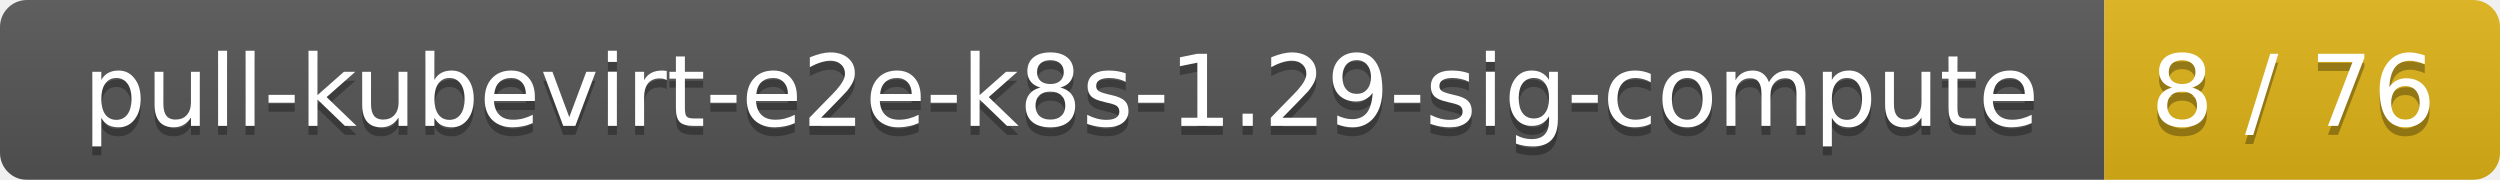
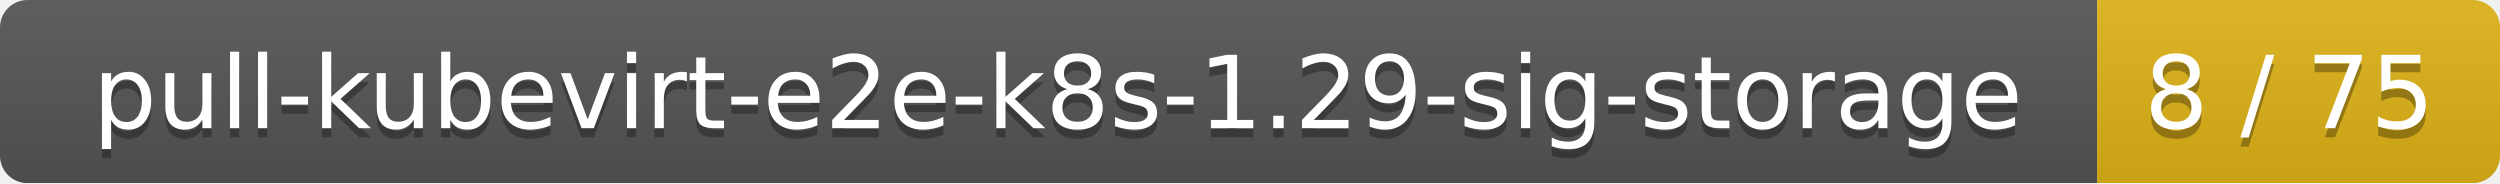
- <svg xmlns="http://www.w3.org/2000/svg" width="278" height="20">
+ <svg xmlns="http://www.w3.org/2000/svg" width="273" height="20">
  <linearGradient id="smooth" x2="0" y2="100%">
    <stop offset="0" stop-color="#bbb" stop-opacity=".1" />
    <stop offset="1" stop-opacity=".1" />
  </linearGradient>
  <mask id="round">
-     <rect width="278" height="20" rx="3" fill="#fff" />
+     <rect width="273" height="20" rx="3" fill="#fff" />
  </mask>
  <g mask="url(#round)">
-     <rect width="234" height="20" fill="#555" />
-     <rect x="234" width="44" height="20" fill="#dfb317" />
-     <rect width="278" height="20" fill="url(#smooth)" />
+     <rect width="229" height="20" fill="#555" />
+     <rect x="229" width="44" height="20" fill="#dfb317" />
+     <rect width="273" height="20" fill="url(#smooth)" />
  </g>
  <g fill="#fff" text-anchor="middle" font-family="DejaVu Sans,Verdana,Geneva,sans-serif" font-size="11">
-     <text x="118" y="15" fill="#010101" fill-opacity=".3">pull-kubevirt-e2e-k8s-1.29-sig-compute</text>
-     <text x="118" y="14">pull-kubevirt-e2e-k8s-1.29-sig-compute</text>
-     <text x="255" y="15" fill="#010101" fill-opacity=".3">8 / 76</text>
-     <text x="255" y="14">8 / 76</text>
+     <text x="115.5" y="15" fill="#010101" fill-opacity=".3">pull-kubevirt-e2e-k8s-1.29-sig-storage</text>
+     <text x="115.5" y="14">pull-kubevirt-e2e-k8s-1.29-sig-storage</text>
+     <text x="250" y="15" fill="#010101" fill-opacity=".3">8 / 75</text>
+     <text x="250" y="14">8 / 75</text>
  </g>
</svg>
